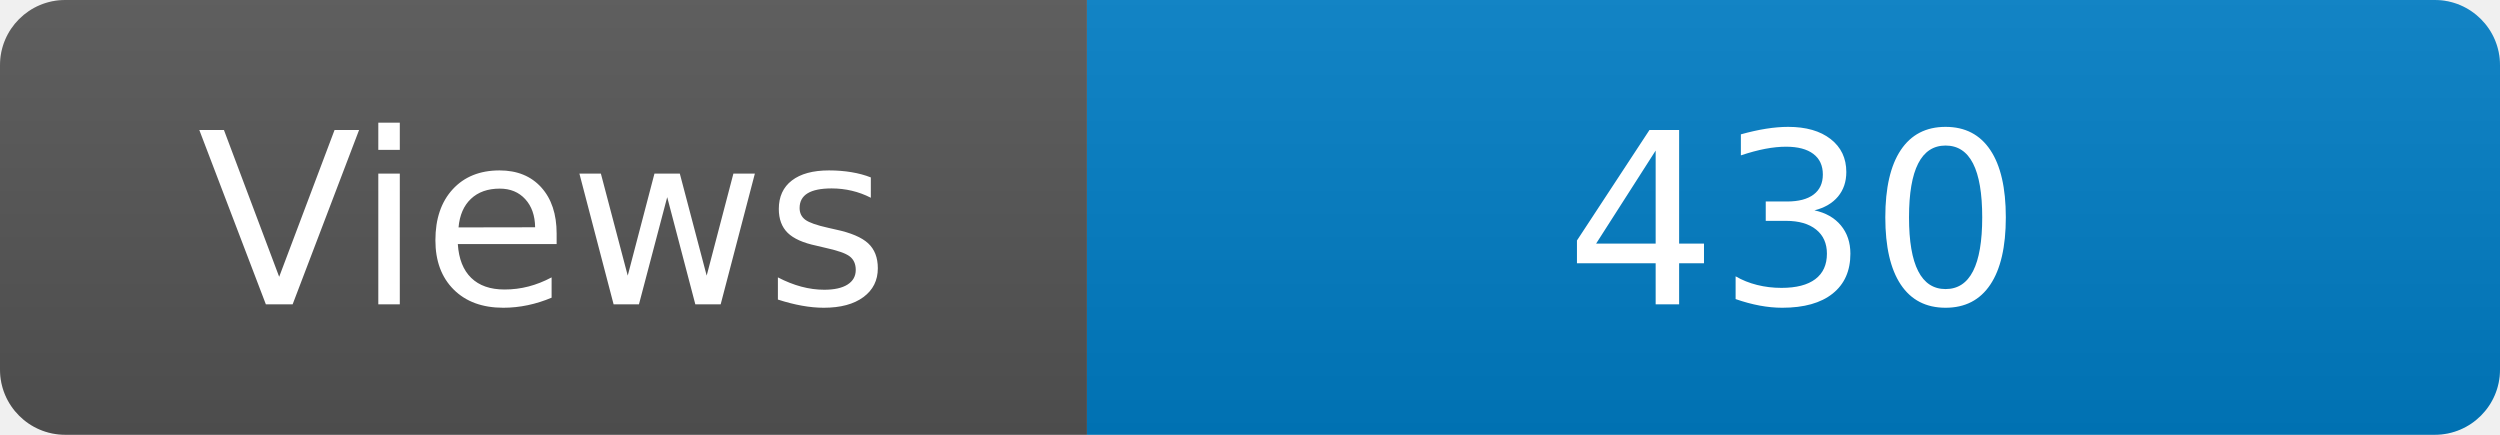
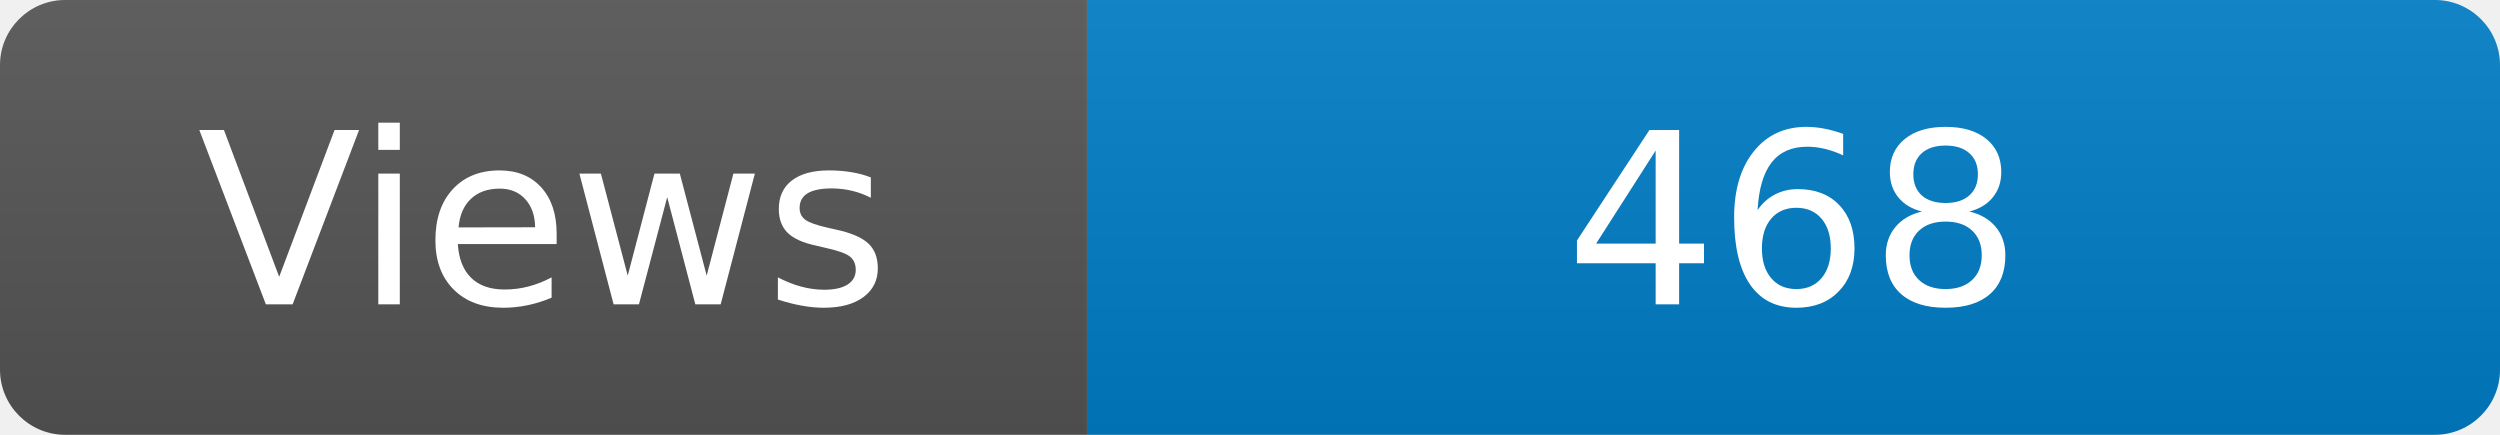
<svg xmlns="http://www.w3.org/2000/svg" width="115" height="20" role="img" aria-label="Maintained?: yes">
  <linearGradient id="s" x2="0" y2="100%">
    <stop offset="0" stop-color="#bbb" stop-opacity=".1" />
    <stop offset="1" stop-opacity=".1" />
  </linearGradient>
  <clipPath id="r">
    <rect width="115" height="20" rx="3" fill="#fff" />
  </clipPath>
  <g clip-path="url(#r)">
    <rect width="50" height="20" fill="#555" />
    <rect x="50" width="160" height="20" fill="#007ec6" />
    <rect width="115" height="20" fill="url(#s)" />
  </g>
  <g fill="#fff" text-anchor="middle" font-family="Verdana,Geneva,DejaVu Sans,sans-serif" font-size="110">
    <text x="250" y="140" transform="scale(.1)" fill="#fff">Views</text>
-     <text x="825" y="140" transform="scale(.1)" fill="#fff">430</text>
+     <text x="825" y="140" transform="scale(.1)" fill="#fff">468</text>
  </g>
</svg>
